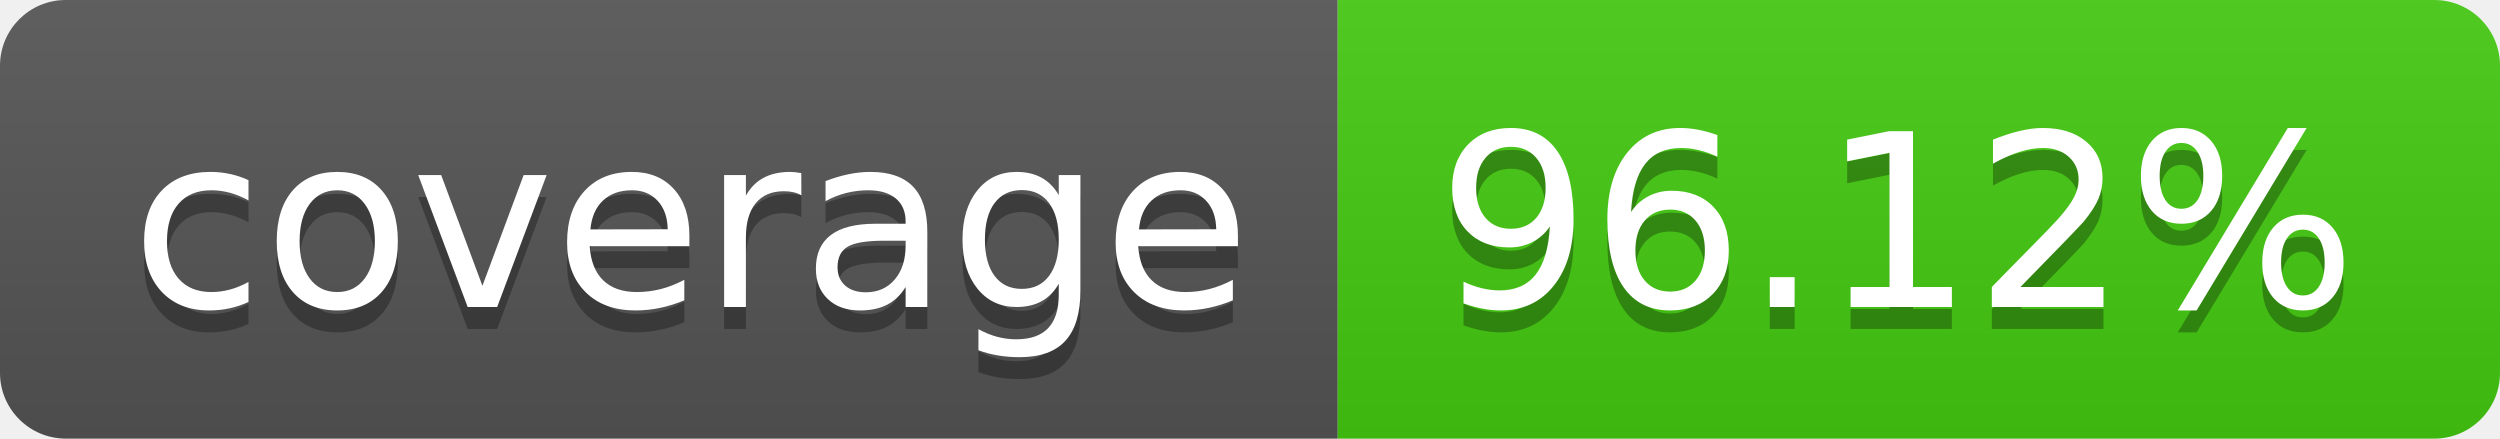
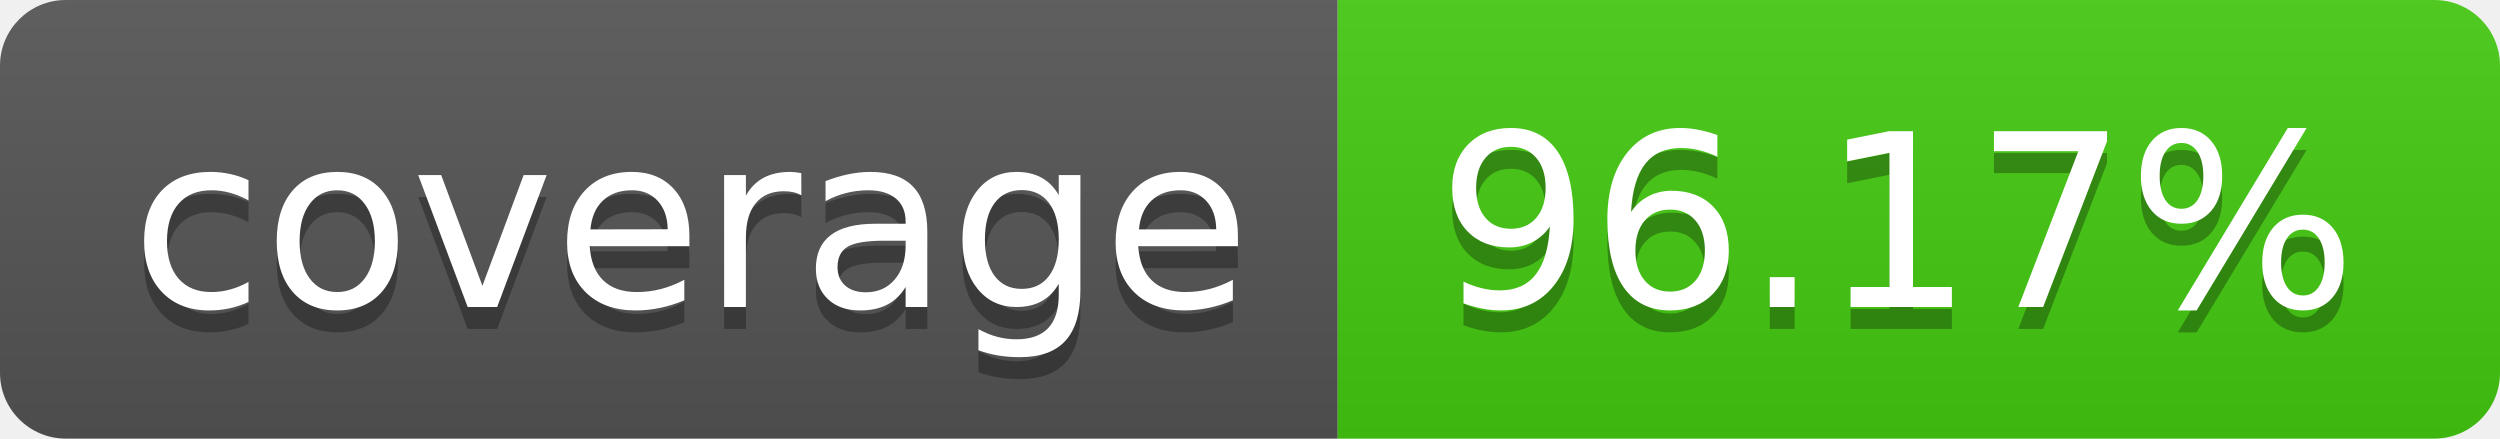
- <svg xmlns="http://www.w3.org/2000/svg" width="114" height="20" role="img" aria-label="coverage: 96.12%">
+ <svg xmlns="http://www.w3.org/2000/svg" width="114" height="20" role="img" aria-label="coverage: 96.17%">
  <linearGradient id="s" x2="0" y2="100%">
    <stop offset="0" stop-color="#bbb" stop-opacity=".1" />
    <stop offset="1" stop-opacity=".1" />
  </linearGradient>
  <clipPath id="r">
    <rect width="114" height="20" rx="3" fill="#fff" />
  </clipPath>
  <g clip-path="url(#r)">
    <rect width="61" height="20" fill="#555" />
    <rect x="61" width="53" height="20" fill="#4c1" />
    <rect width="114" height="20" fill="url(#s)" />
  </g>
  <g fill="#fff" text-anchor="middle" font-family="Verdana,Geneva,DejaVu Sans,sans-serif" text-rendering="geometricPrecision" font-size="110">
    <text aria-hidden="true" x="315" y="150" fill="#010101" fill-opacity=".3" transform="scale(.1)" textLength="510">coverage</text>
    <text x="315" y="140" transform="scale(.1)" fill="#fff" textLength="510">coverage</text>
-     <text aria-hidden="true" x="865" y="150" fill="#010101" fill-opacity=".3" transform="scale(.1)" textLength="430">96.12%</text>
-     <text x="865" y="140" transform="scale(.1)" fill="#fff" textLength="430">96.12%</text>
+     <text aria-hidden="true" x="865" y="150" fill="#010101" fill-opacity=".3" transform="scale(.1)" textLength="430">96.17%</text>
+     <text x="865" y="140" transform="scale(.1)" fill="#fff" textLength="430">96.17%</text>
  </g>
</svg>
